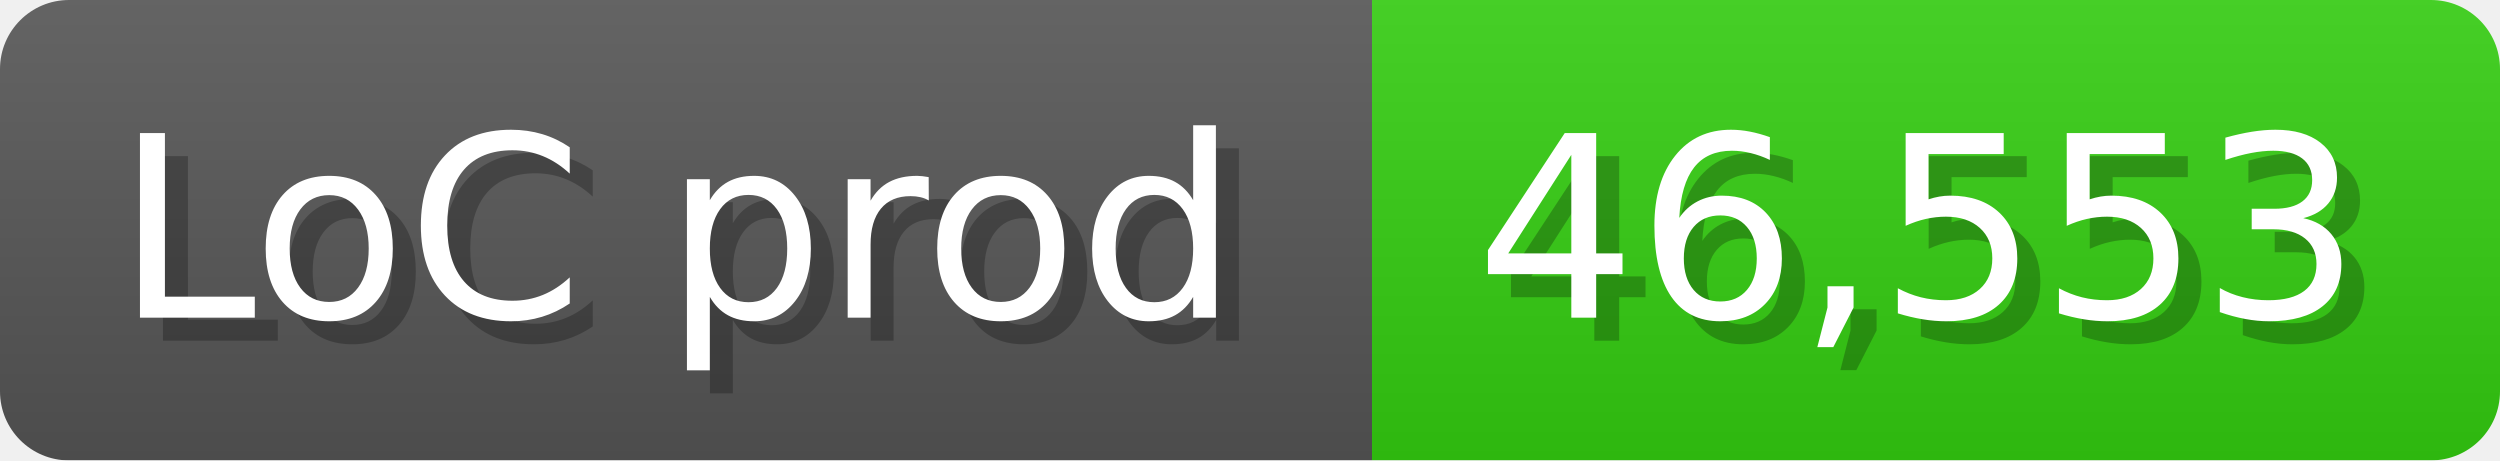
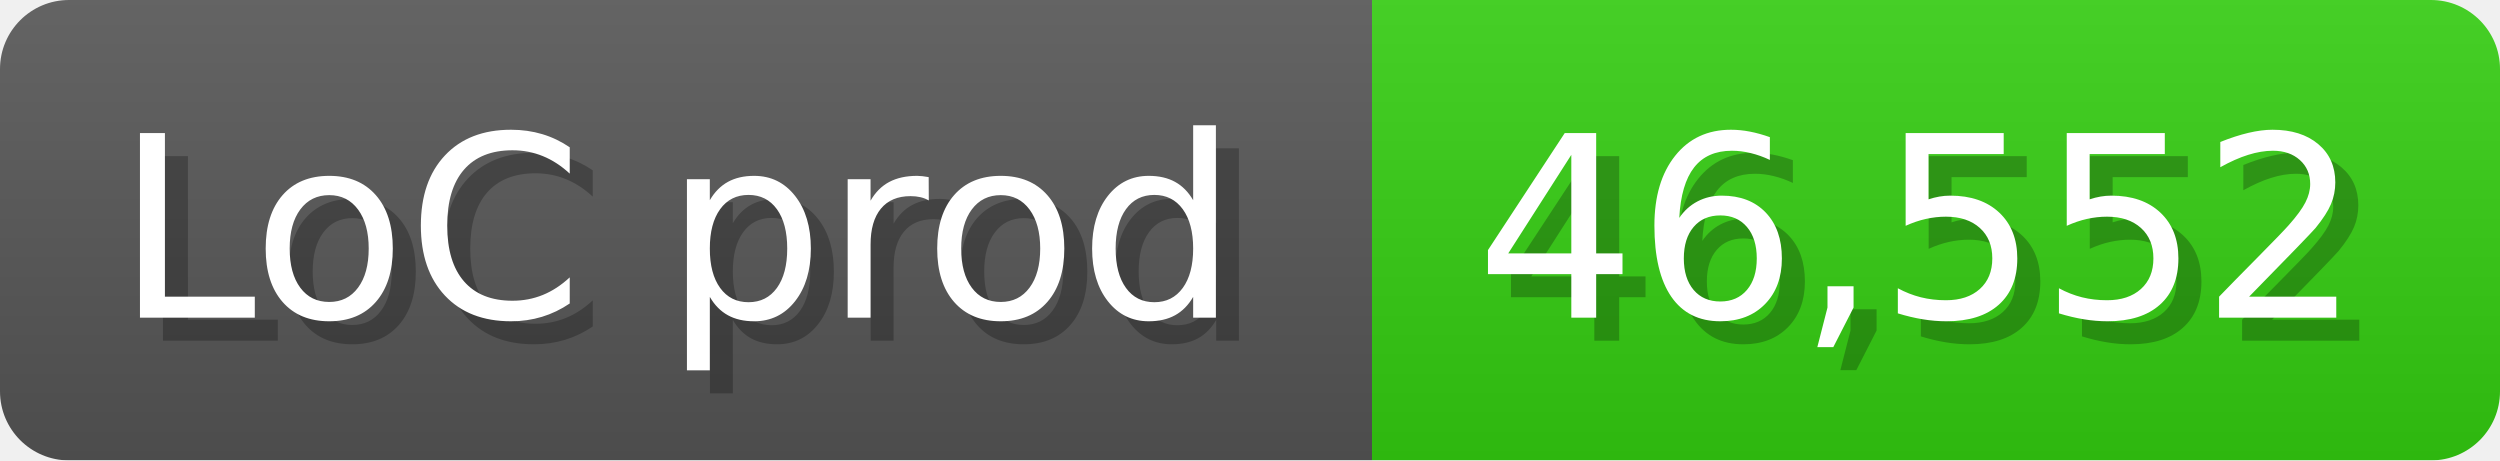
<svg xmlns="http://www.w3.org/2000/svg" width="108.6" height="20" viewBox="0 0 1086 200">
  <linearGradient id="a" x2="0" y2="100%">
    <stop offset="0" stop-opacity=".1" stop-color="#EEE" />
    <stop offset="1" stop-opacity=".1" />
  </linearGradient>
  <mask id="m">
    <rect width="1086" height="200" rx="30" fill="#FFF" />
  </mask>
  <g mask="url(#m)">
    <rect width="596" height="200" fill="#555" />
    <rect width="490" height="200" fill="#3C1" x="596" />
    <rect width="1086" height="200" fill="url(#a)" />
  </g>
  <g fill="#fff" text-anchor="start" font-family="Verdana,DejaVu Sans,sans-serif" font-size="110">
    <text x="60" y="148" textLength="496" fill="#000" opacity="0.25">LoC prod</text>
    <text x="50" y="138" textLength="496">LoC prod</text>
-     <text x="651" y="148" textLength="390" fill="#000" opacity="0.25">46,553</text>
-     <text x="641" y="138" textLength="390">46,553</text>
+     <text x="651" y="148" textLength="390" fill="#000" opacity="0.25">46,552</text>
+     <text x="641" y="138" textLength="390">46,552</text>
  </g>
</svg>
